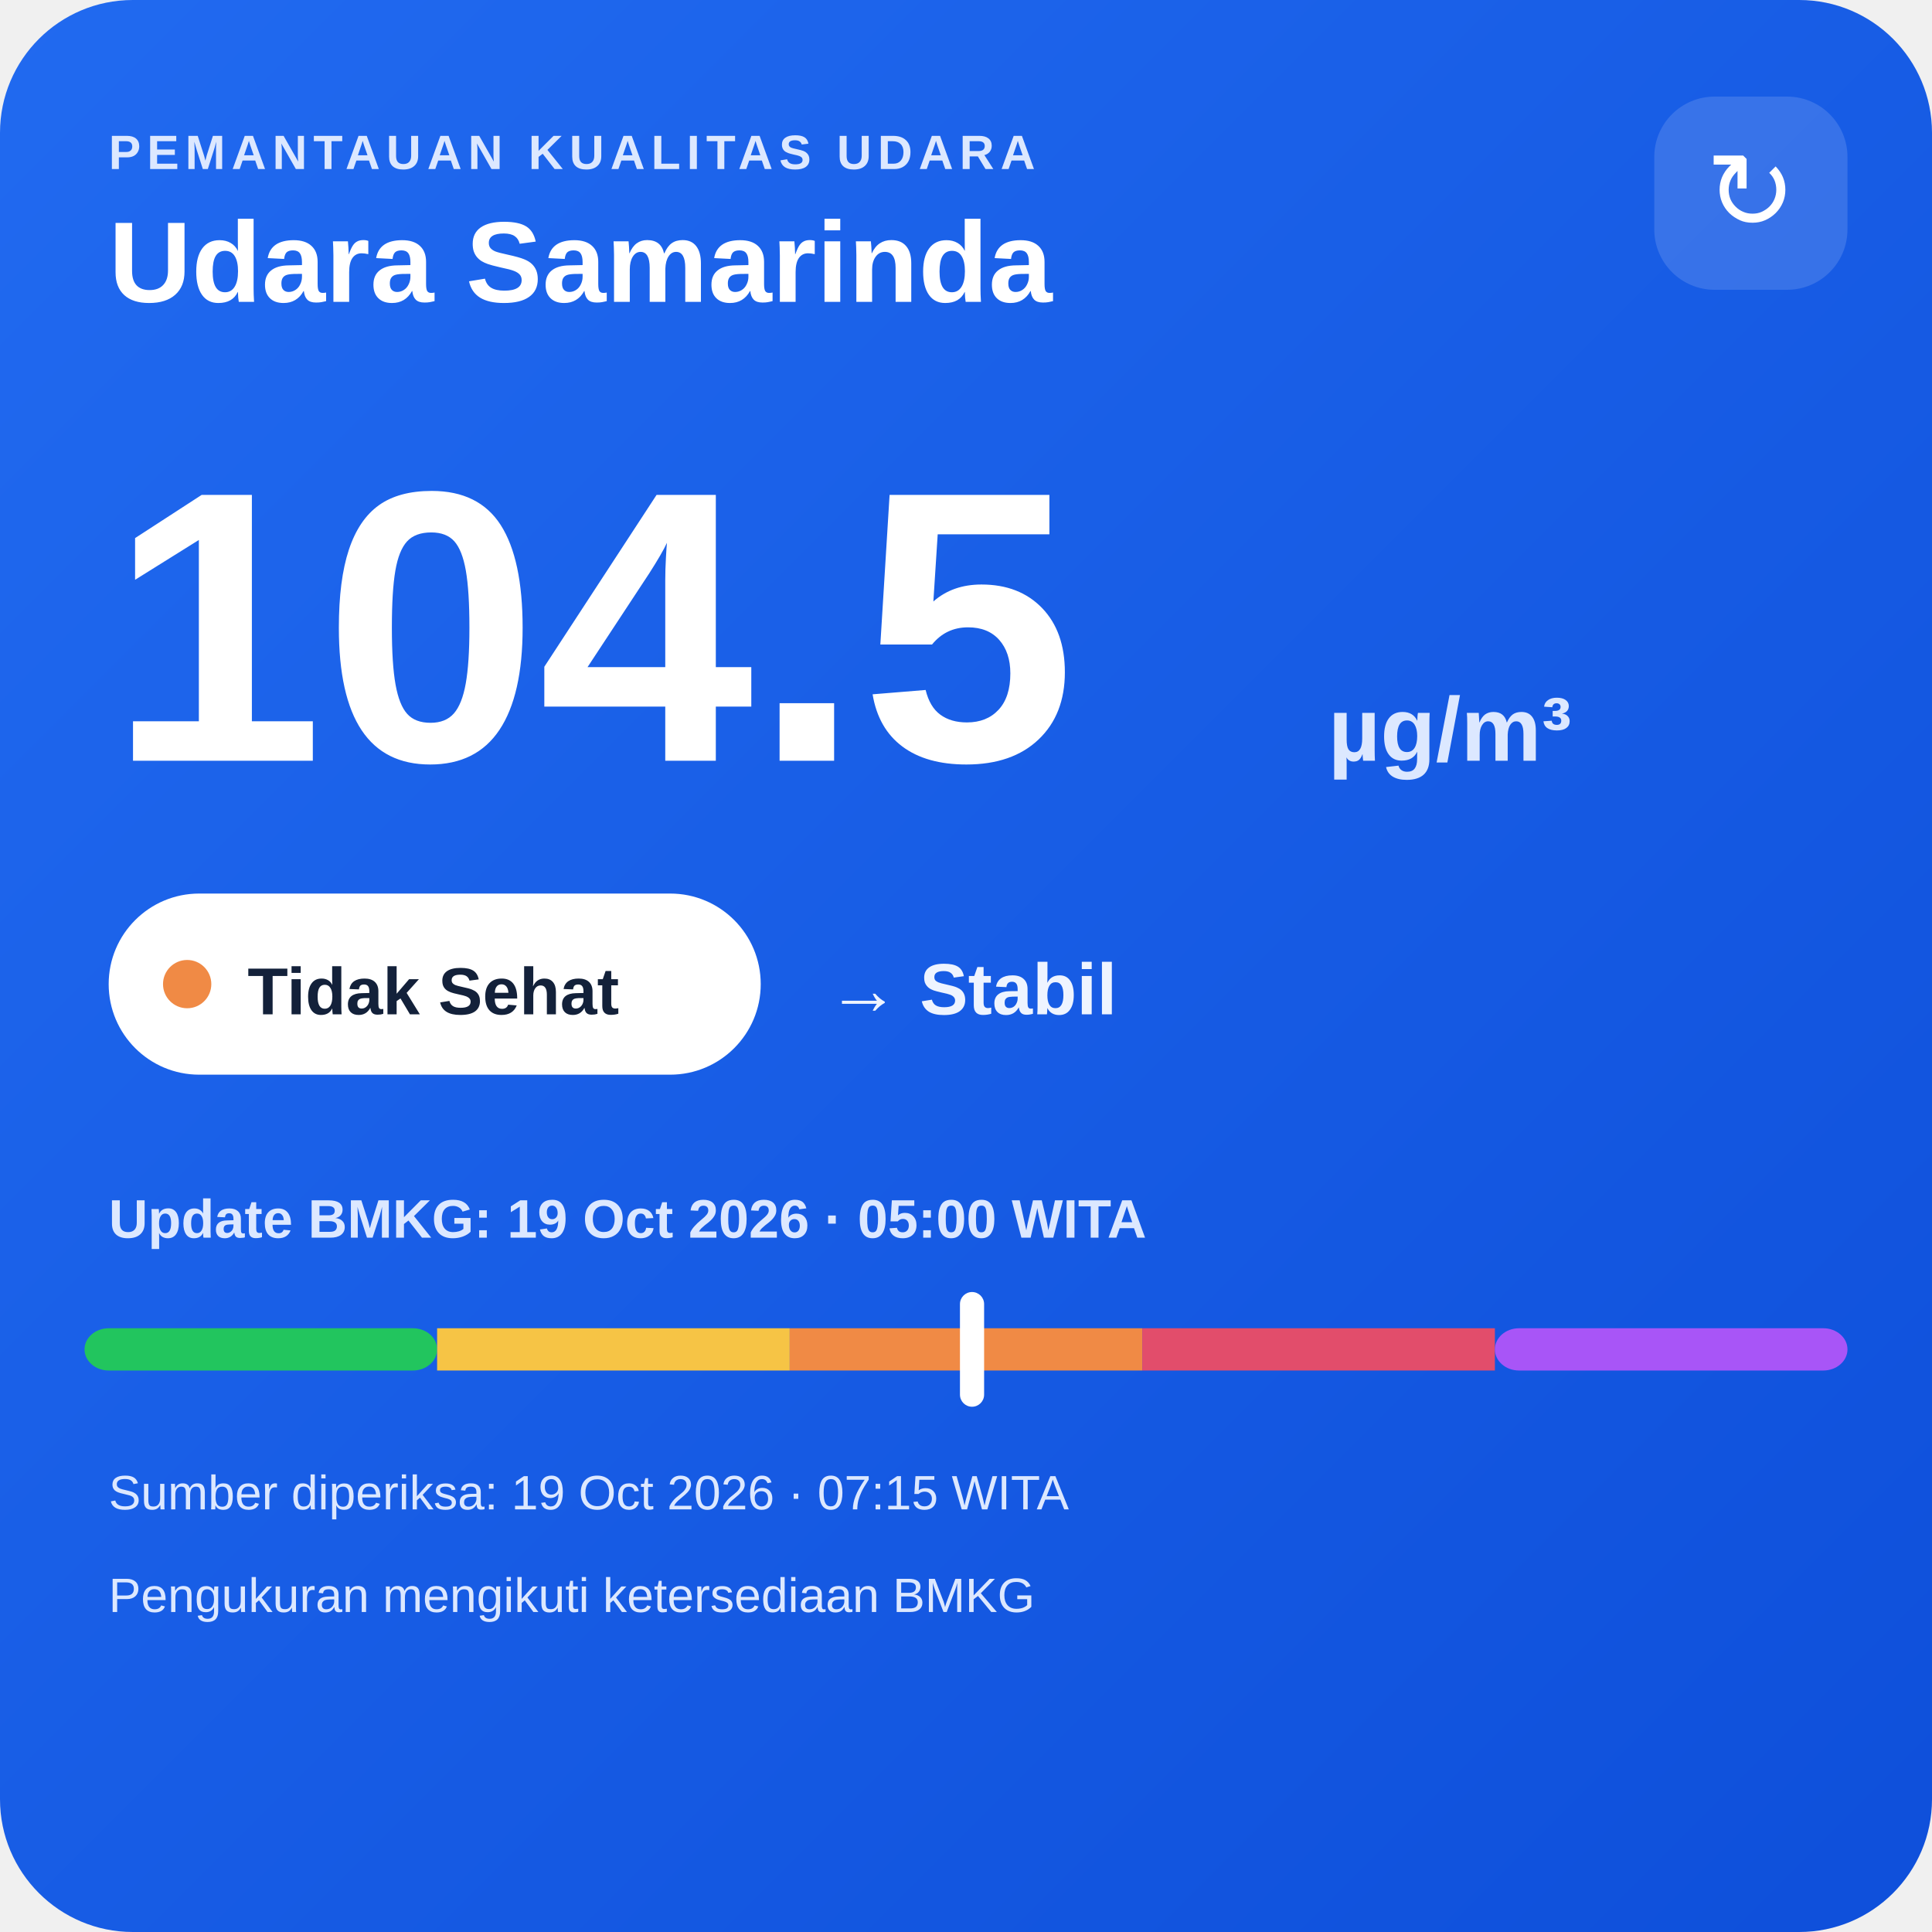
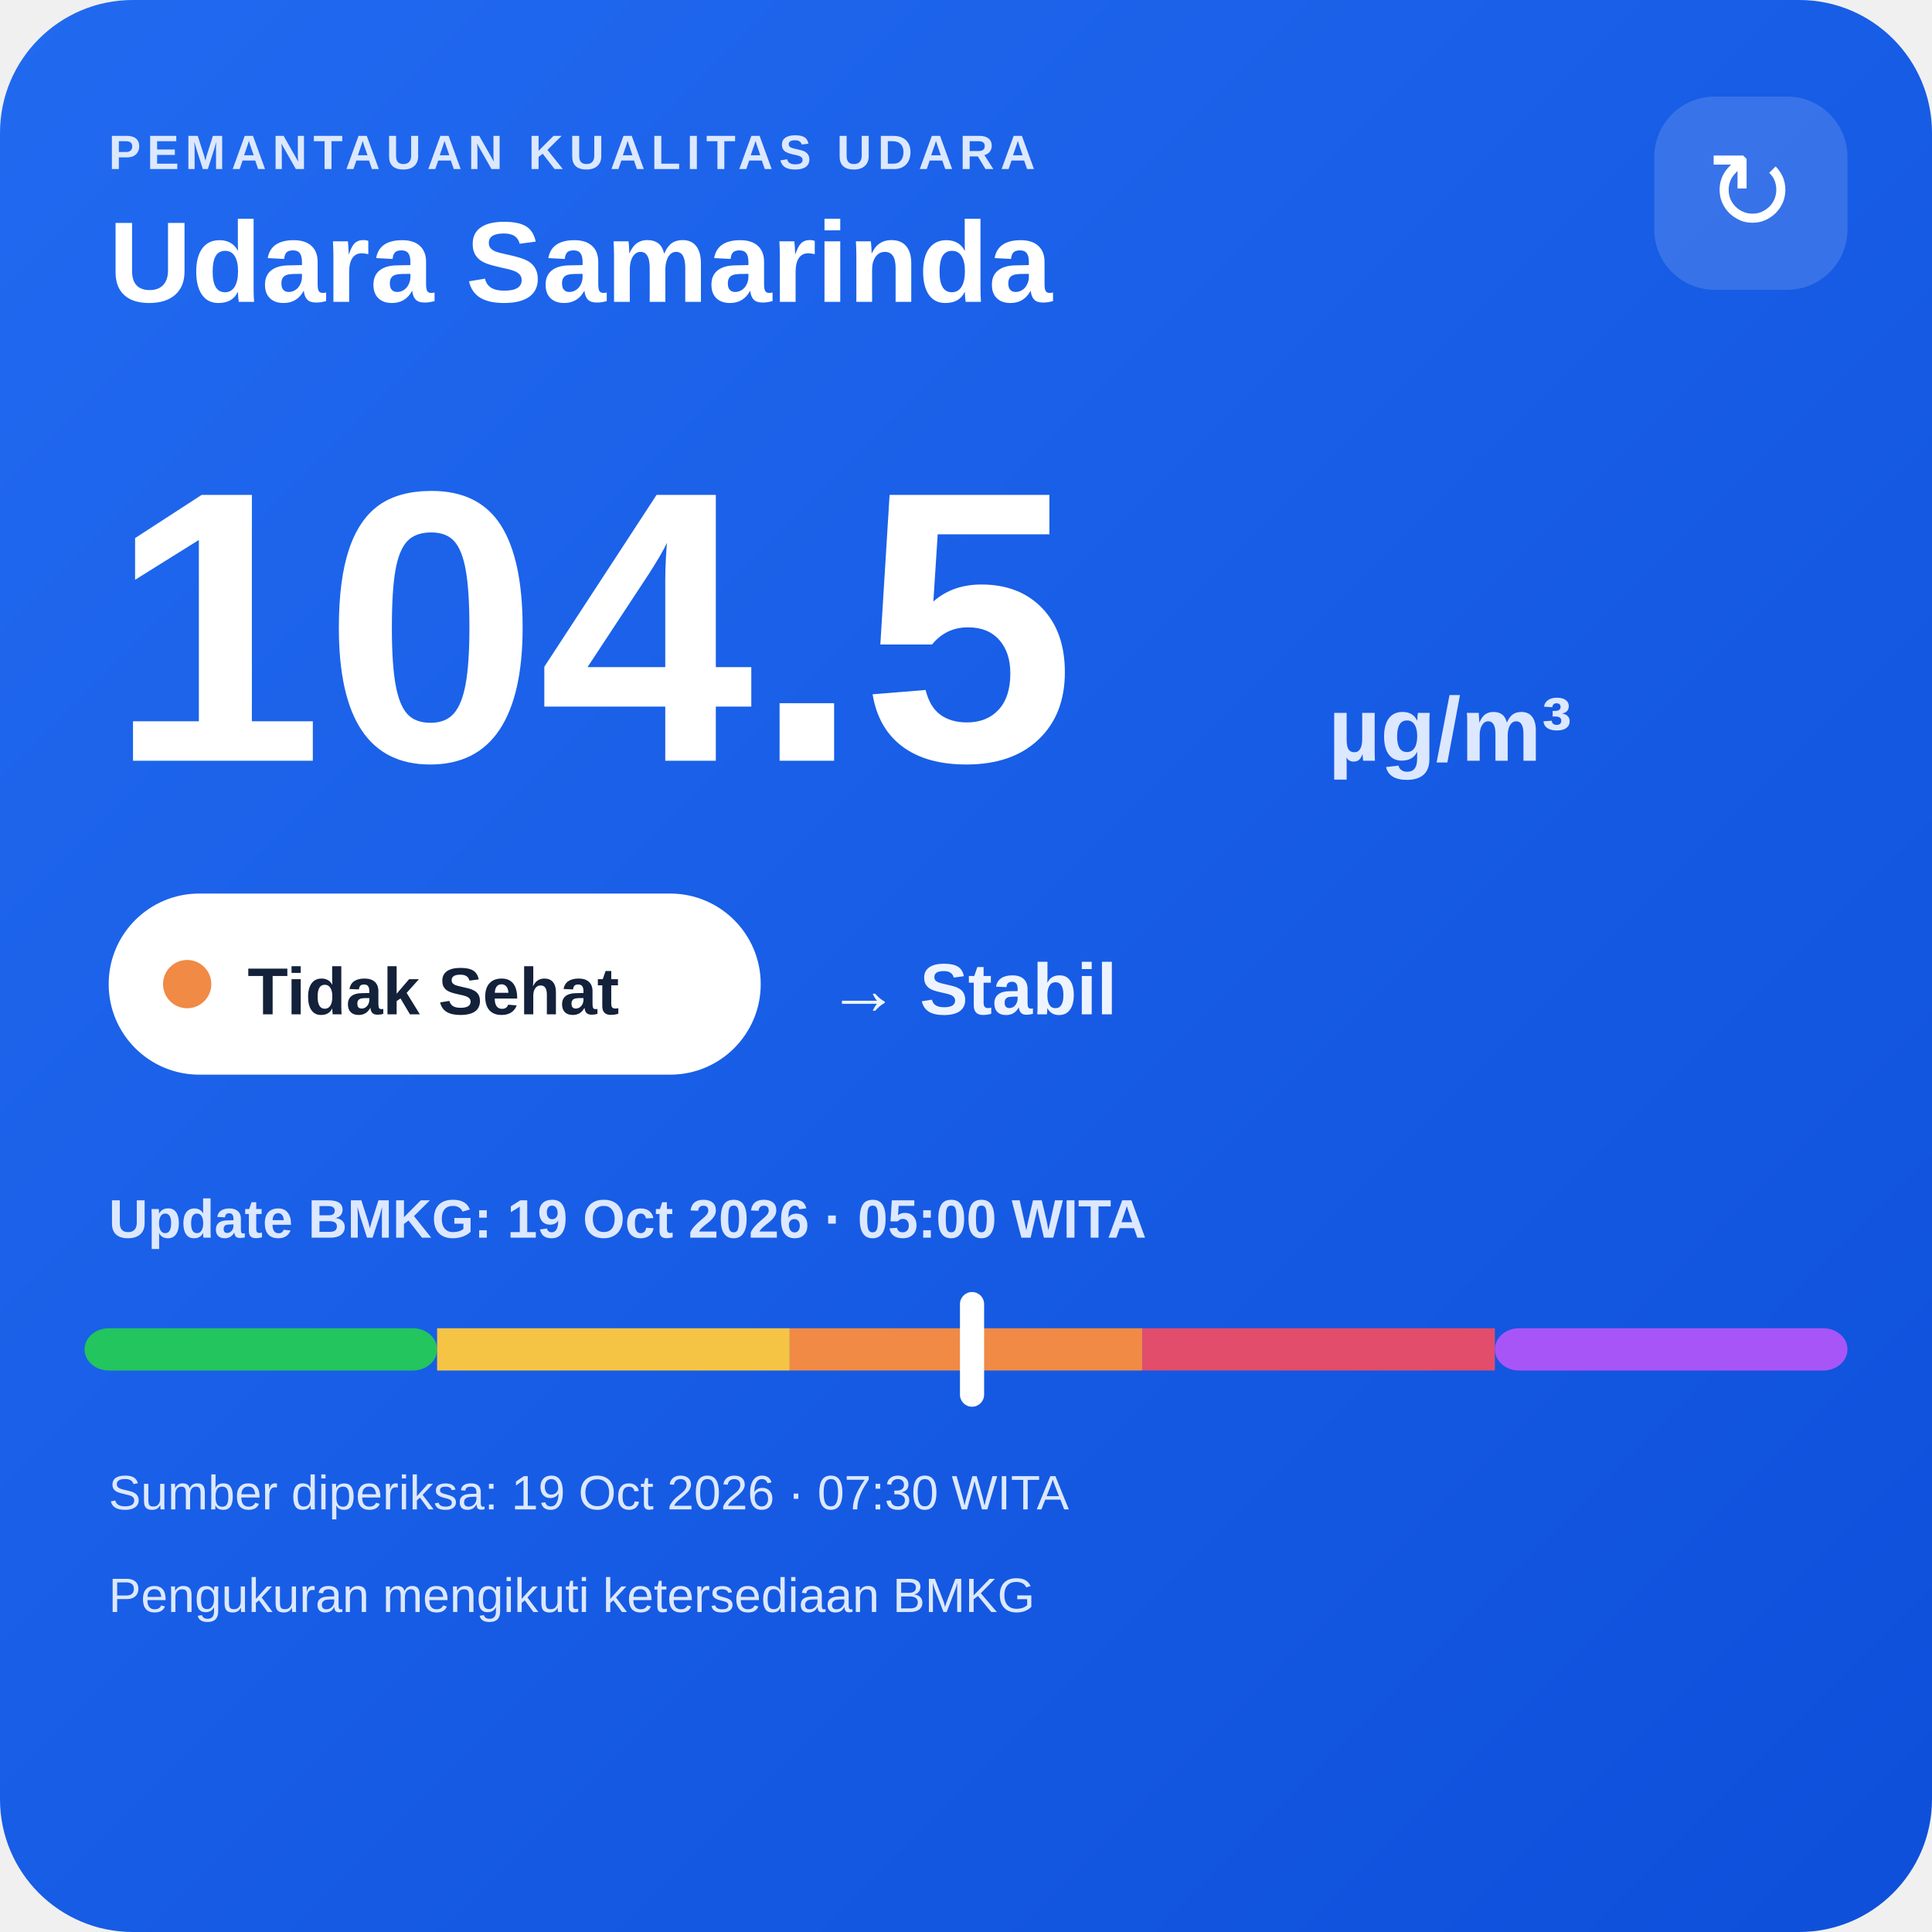
<svg xmlns="http://www.w3.org/2000/svg" width="320" height="320" viewBox="0 0 320 320">
  <defs>
    <linearGradient id="bg" x1="0" y1="0" x2="1" y2="1">
      <stop offset="0" stop-color="#216af0" />
      <stop offset="1" stop-color="#0e4fda" />
    </linearGradient>
  </defs>
  <rect width="320" height="320" rx="22" fill="url(#bg)" />
  <text x="18" y="28" fill="#dce8ff" font-family="Arial,sans-serif" font-size="8" font-weight="700" letter-spacing="1">PEMANTAUAN KUALITAS UDARA</text>
  <text x="18" y="50" fill="#ffffff" font-family="Arial,sans-serif" font-size="19" font-weight="700">Udara Samarinda</text>
  <rect x="274" y="16" width="32" height="32" rx="10" fill="#ffffff" fill-opacity=".14" />
  <text x="290" y="38" text-anchor="middle" fill="#ffffff" font-family="Arial,sans-serif" font-size="18">↻</text>
  <text x="18" y="126" fill="#ffffff" font-family="Arial,sans-serif" font-size="64" font-weight="800">104.5</text>
  <text x="220" y="126" fill="#dce8ff" font-family="Arial,sans-serif" font-size="15" font-weight="700">µg/m³</text>
  <rect x="18" y="148" width="108" height="30" rx="15" fill="#ffffff" />
  <circle cx="31" cy="163" r="4" fill="#f08a45" />
  <text x="41" y="168" fill="#13213a" font-family="Arial,sans-serif" font-size="11" font-weight="700">Tidak Sehat</text>
  <text x="137" y="168" fill="#eef4ff" font-family="Arial,sans-serif" font-size="12" font-weight="700">→ Stabil</text>
  <text x="18" y="205" fill="#dce8ff" font-family="Arial,sans-serif" font-size="9" font-weight="700">Update BMKG: 19 Oct 2026 · 05:00 WITA</text>
  <rect x="14" y="220" width="58.4" height="7" rx="4" fill="#22c55e" />
  <rect x="72.4" y="220" width="58.4" height="7" fill="#f6c445" />
  <rect x="130.8" y="220" width="58.4" height="7" fill="#f08a45" />
  <rect x="189.2" y="220" width="58.4" height="7" fill="#e24d6b" />
  <rect x="247.6" y="220" width="58.4" height="7" rx="4" fill="#a855f7" />
  <rect x="159.0" y="214" width="4" height="19" rx="2" fill="#ffffff" />
-   <text x="18" y="250" fill="#dce8ff" font-family="Arial,sans-serif" font-size="8">Sumber diperiksa: 19 Oct 2026 · 07:15 WITA</text>
+   <text x="18" y="250" fill="#dce8ff" font-family="Arial,sans-serif" font-size="8">Sumber diperiksa: 19 Oct 2026 · 07:30 WITA</text>
  <text x="18" y="267" fill="#dce8ff" font-family="Arial,sans-serif" font-size="8">Pengukuran mengikuti ketersediaan BMKG</text>
</svg>
